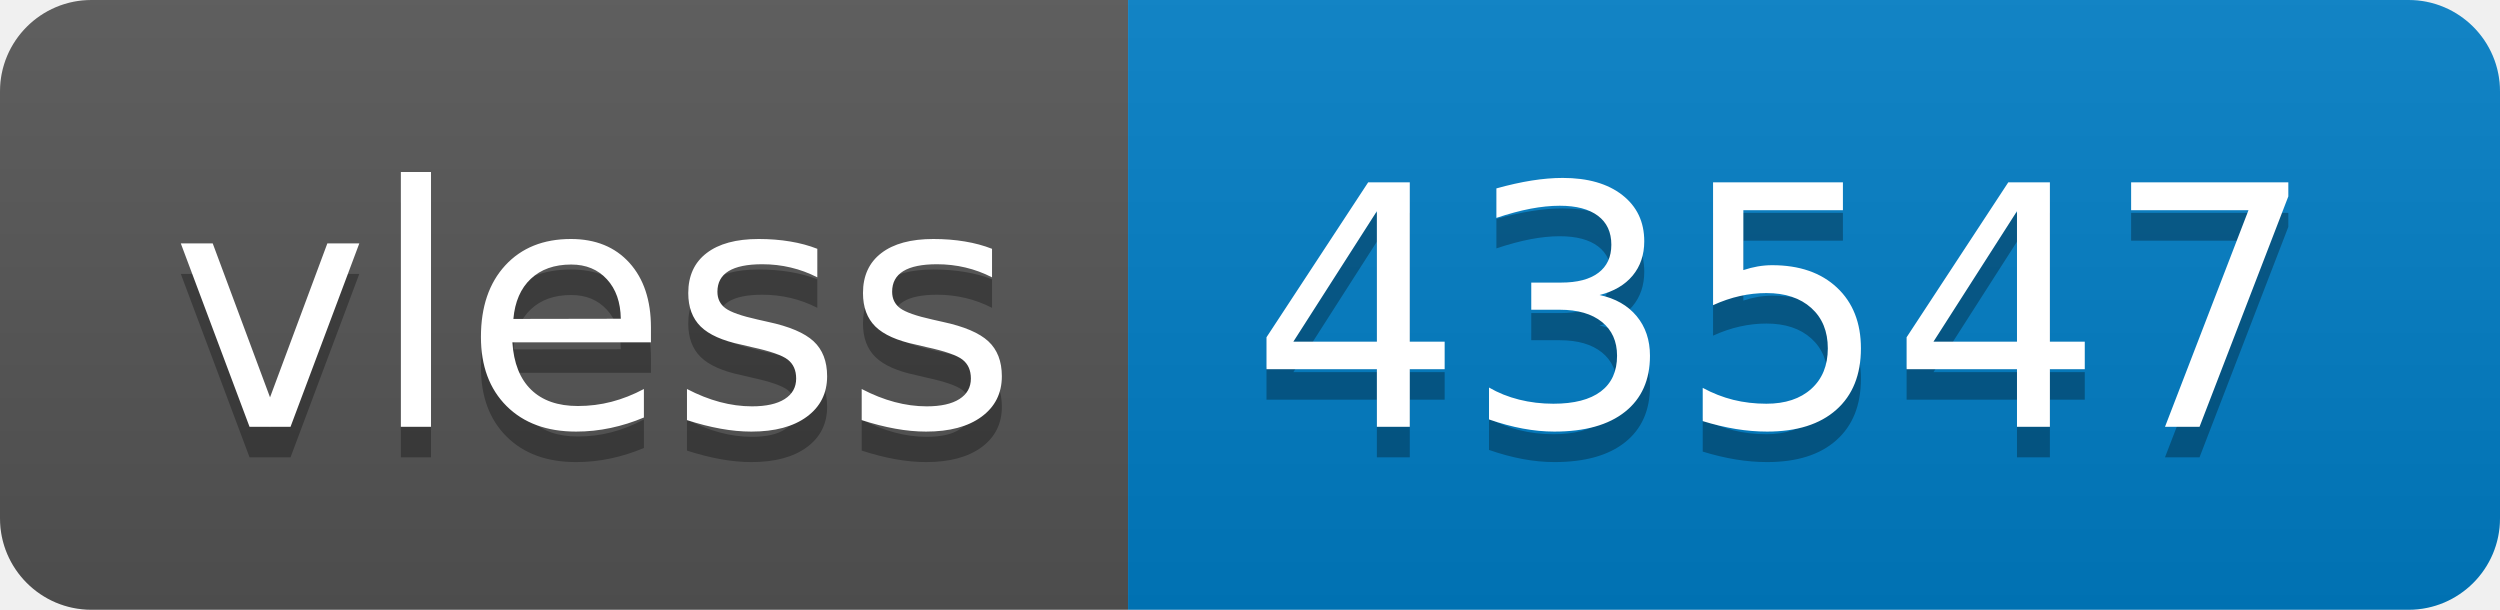
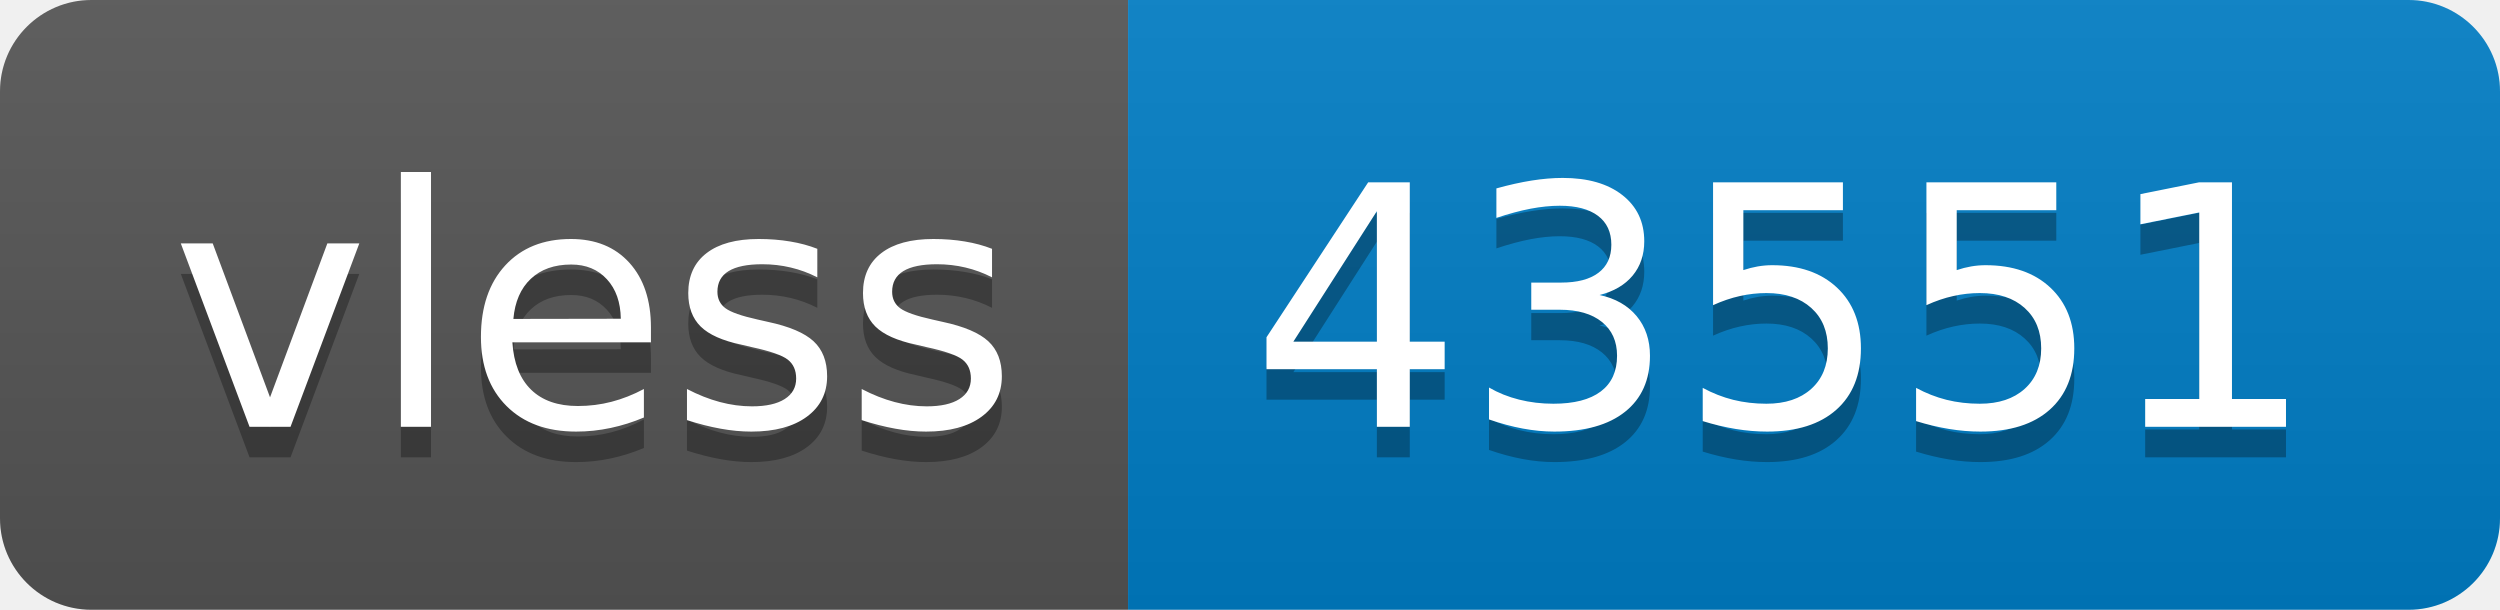
- <svg xmlns="http://www.w3.org/2000/svg" width="82" height="20" role="img" aria-label="vless: 43547">
+ <svg xmlns="http://www.w3.org/2000/svg" width="82" height="20" role="img" aria-label="vless: 43551">
  <linearGradient id="s" x2="0" y2="100%">
    <stop offset="0" stop-color="#bbb" stop-opacity=".1" />
    <stop offset="1" stop-opacity=".1" />
  </linearGradient>
  <clipPath id="r">
    <rect width="82" height="20" rx="3" fill="#fff" />
  </clipPath>
  <g clip-path="url(#r)">
    <rect width="37" height="20" fill="#555" />
    <rect x="37" width="45" height="20" fill="#007ec6" />
    <rect width="82" height="20" fill="url(#s)" />
  </g>
  <g fill="#fff" text-anchor="middle" font-family="Verdana,Geneva,DejaVu Sans,sans-serif" text-rendering="geometricPrecision" font-size="110">
    <text aria-hidden="true" x="195" y="150" fill="#010101" fill-opacity=".3" transform="scale(.1)" textLength="270">vless</text>
    <text x="195" y="140" transform="scale(.1)" fill="#fff" textLength="270">vless</text>
-     <text aria-hidden="true" x="585" y="150" fill="#010101" fill-opacity=".3" transform="scale(.1)" textLength="350">43547</text>
-     <text x="585" y="140" transform="scale(.1)" fill="#fff" textLength="350">43547</text>
+     <text aria-hidden="true" x="585" y="150" fill="#010101" fill-opacity=".3" transform="scale(.1)" textLength="350">43551</text>
+     <text x="585" y="140" transform="scale(.1)" fill="#fff" textLength="350">43551</text>
  </g>
</svg>
